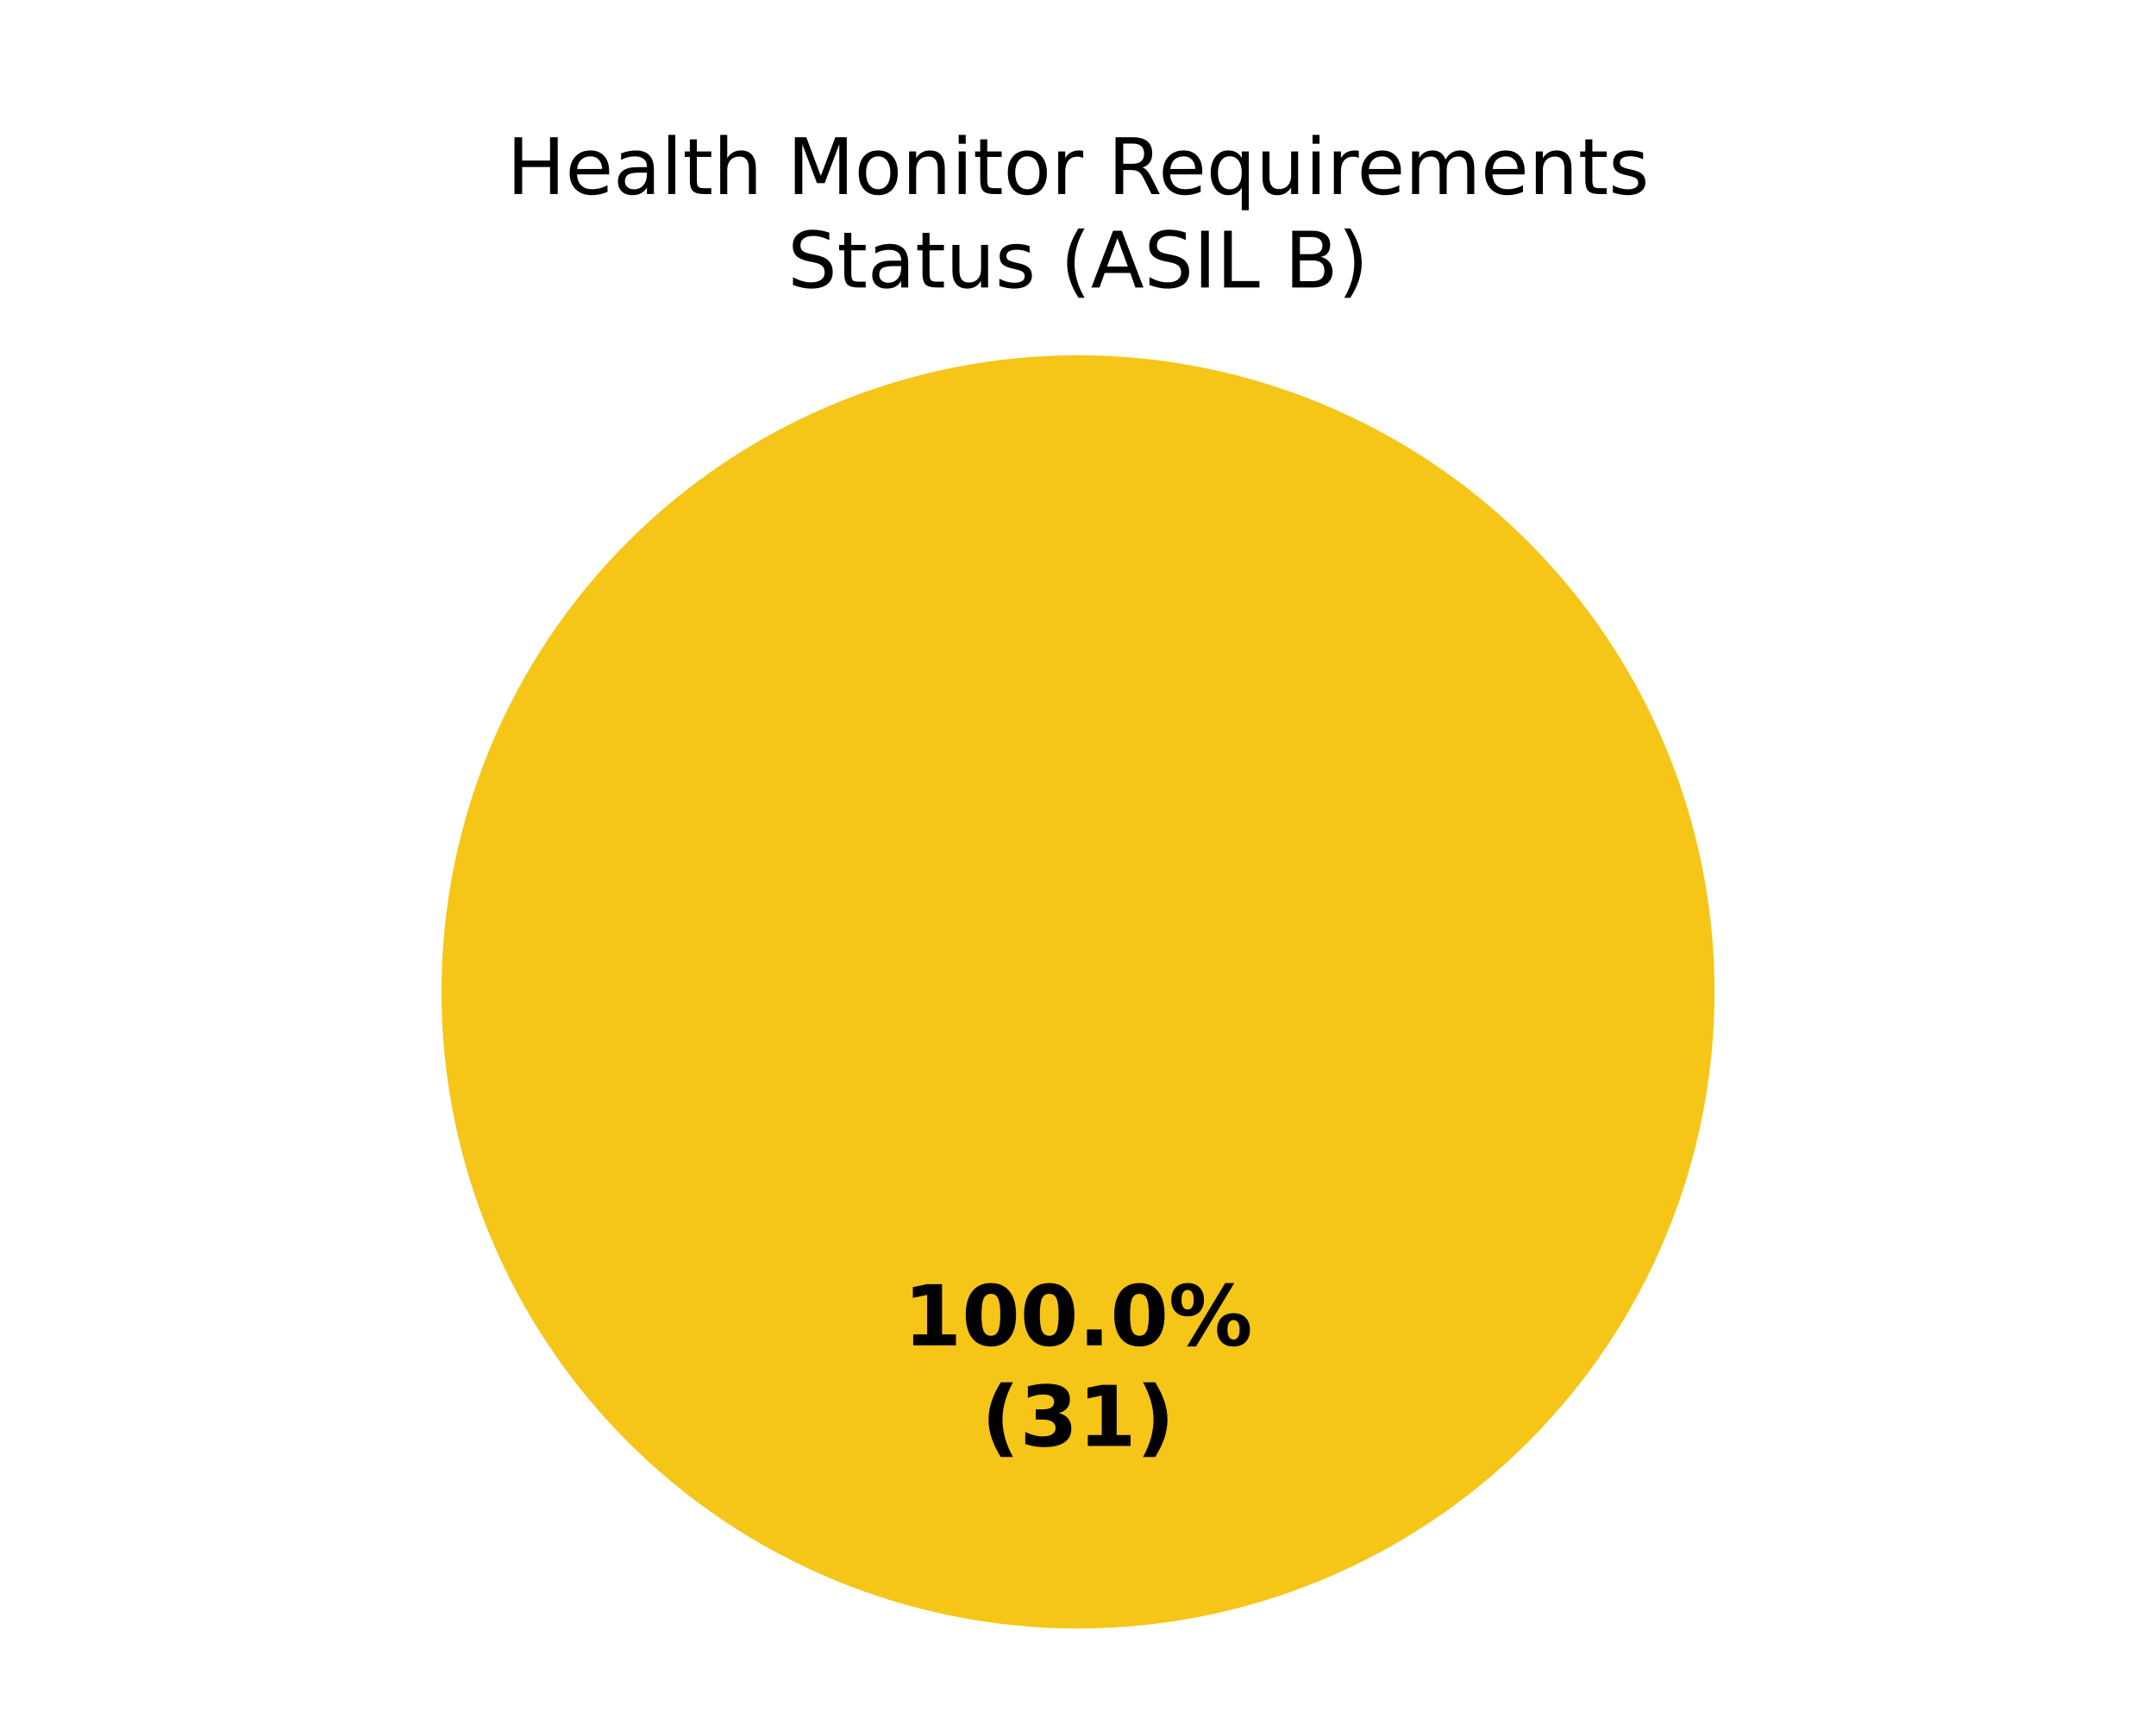
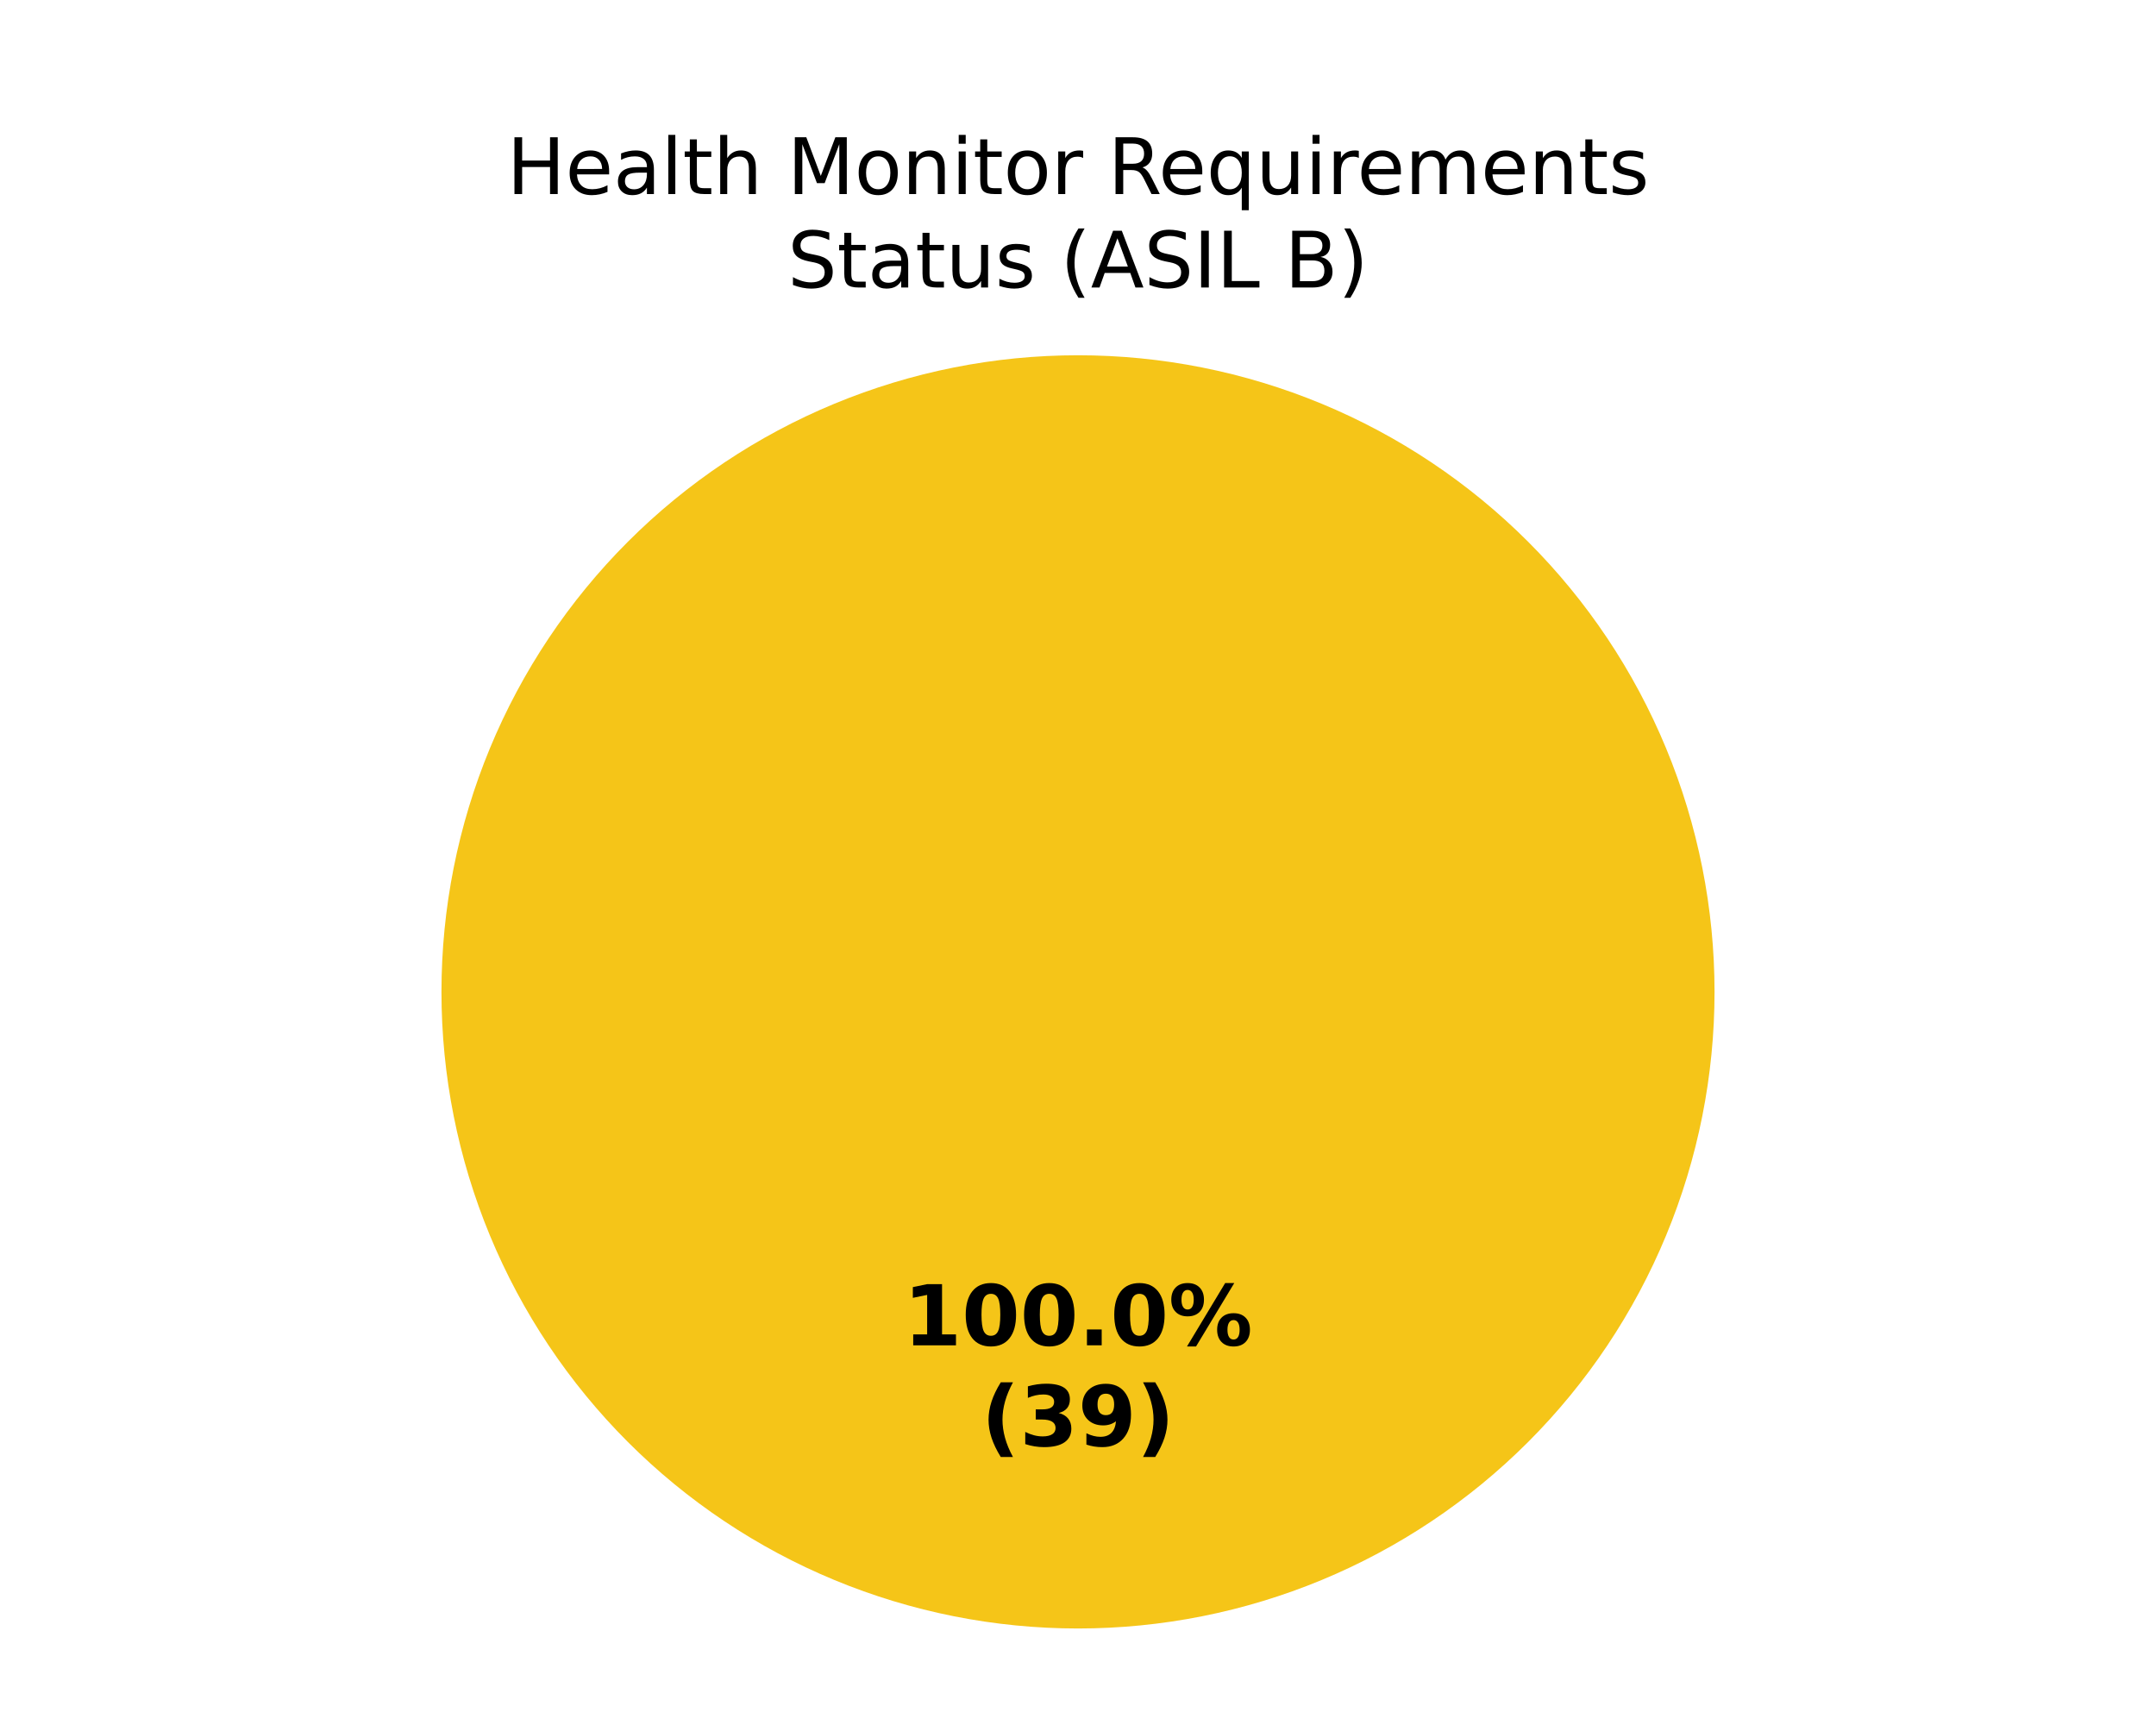
<svg xmlns="http://www.w3.org/2000/svg" xmlns:xlink="http://www.w3.org/1999/xlink" width="360pt" height="288pt" viewBox="0 0 360 288" version="1.1">
  <defs>
    <style type="text/css">*{stroke-linejoin: round; stroke-linecap: butt}</style>
  </defs>
  <g id="figure_1">
    <g id="patch_1">
      <path d="M 0 288  L 360 288  L 360 0  L 0 0  z " style="fill: #ffffff" />
    </g>
    <g id="axes_1">
      <g id="patch_2">
        <path d="M 180 59.314  C 180 59.314 180 59.314 180 59.314  L 180 165.6  z " style="fill: #37a12d" />
      </g>
      <g id="patch_3">
        <path d="M 286.286 165.6  C 286.286 151.643 283.536 137.821 278.195 124.926  C 272.854 112.031 265.025 100.314 255.155 90.445  C 245.286 80.575 233.569 72.746 220.674 67.405  C 207.779 62.064 193.957 59.314 180 59.314  C 166.043 59.314 152.221 62.064 139.326 67.405  C 126.431 72.746 114.714 80.575 104.845 90.445  C 94.975 100.314 87.146 112.031 81.805 124.926  C 76.464 137.821 73.714 151.643 73.714 165.6  C 73.714 179.557 76.464 193.379 81.805 206.274  C 87.146 219.169 94.975 230.886 104.845 240.755  C 114.714 250.625 126.431 258.454 139.326 263.795  C 152.221 269.136 166.043 271.886 180 271.886  C 193.957 271.886 207.779 269.136 220.674 263.795  C 233.569 258.454 245.286 250.625 255.155 240.755  C 265.025 230.886 272.854 219.169 278.195 206.274  C 283.536 193.379 286.286 179.557 286.286 165.6  M 180 165.6  z " style="fill: #f5c518" />
      </g>
      <g id="patch_4">
        <path d="M 180 59.314  C 180 59.314 180 59.314 180 59.314  L 180 165.6  z " style="fill: #ca2828" />
      </g>
      <g id="matplotlib.axis_1" />
      <g id="matplotlib.axis_2" />
      <g id="text_1">
        <g transform="translate(150.845 224.6068) scale(0.14 -0.14)">
          <defs>
            <path id="DejaVuSans-Bold-14" d="M 750 831  L 1813 831  L 1813 3847  L 722 3622  L 722 4441  L 1806 4666  L 2950 4666  L 2950 831  L 4013 831  L 4013 0  L 750 0  L 750 831  z " transform="scale(0.015625)" />
            <path id="DejaVuSans-Bold-13" d="M 2944 2338  Q 2944 3213 2780 3570  Q 2616 3928 2228 3928  Q 1841 3928 1675 3570  Q 1509 3213 1509 2338  Q 1509 1453 1675 1090  Q 1841 728 2228 728  Q 2613 728 2778 1090  Q 2944 1453 2944 2338  z M 4147 2328  Q 4147 1169 3647 539  Q 3147 -91 2228 -91  Q 1306 -91 806 539  Q 306 1169 306 2328  Q 306 3491 806 4120  Q 1306 4750 2228 4750  Q 3147 4750 3647 4120  Q 4147 3491 4147 2328  z " transform="scale(0.015625)" />
            <path id="DejaVuSans-Bold-11" d="M 653 1209  L 1778 1209  L 1778 0  L 653 0  L 653 1209  z " transform="scale(0.015625)" />
            <path id="DejaVuSans-Bold-8" d="M 4959 1925  Q 4738 1925 4616 1733  Q 4494 1541 4494 1184  Q 4494 825 4614 633  Q 4734 441 4959 441  Q 5184 441 5303 633  Q 5422 825 5422 1184  Q 5422 1541 5301 1733  Q 5181 1925 4959 1925  z M 4959 2450  Q 5541 2450 5875 2112  Q 6209 1775 6209 1184  Q 6209 594 5875 251  Q 5541 -91 4959 -91  Q 4378 -91 4042 251  Q 3706 594 3706 1184  Q 3706 1772 4042 2111  Q 4378 2450 4959 2450  z M 2094 -91  L 1403 -91  L 4319 4750  L 5013 4750  L 2094 -91  z M 1453 4750  Q 2034 4750 2367 4411  Q 2700 4072 2700 3481  Q 2700 2891 2367 2550  Q 2034 2209 1453 2209  Q 872 2209 539 2550  Q 206 2891 206 3481  Q 206 4072 539 4411  Q 872 4750 1453 4750  z M 1453 4225  Q 1228 4225 1106 4031  Q 984 3838 984 3481  Q 984 3122 1106 2926  Q 1228 2731 1453 2731  Q 1678 2731 1798 2926  Q 1919 3122 1919 3481  Q 1919 3838 1797 4031  Q 1675 4225 1453 4225  z " transform="scale(0.015625)" />
          </defs>
          <use xlink:href="#DejaVuSans-Bold-14" />
          <use xlink:href="#DejaVuSans-Bold-13" transform="translate(69.57812 0)" />
          <use xlink:href="#DejaVuSans-Bold-13" transform="translate(139.1562 0)" />
          <use xlink:href="#DejaVuSans-Bold-11" transform="translate(208.7344 0)" />
          <use xlink:href="#DejaVuSans-Bold-13" transform="translate(246.7188 0)" />
          <use xlink:href="#DejaVuSans-Bold-8" transform="translate(316.2969 0)" />
        </g>
        <g transform="translate(163.8606 241.4095) scale(0.14 -0.14)">
          <defs>
            <path id="DejaVuSans-Bold-b" d="M 2413 -844  L 1484 -844  Q 1006 -72 778 623  Q 550 1319 550 2003  Q 550 2688 779 3389  Q 1009 4091 1484 4856  L 2413 4856  Q 2013 4116 1813 3408  Q 1613 2700 1613 2009  Q 1613 1319 1811 609  Q 2009 -100 2413 -844  z " transform="scale(0.015625)" />
            <path id="DejaVuSans-Bold-16" d="M 2981 2516  Q 3453 2394 3698 2092  Q 3944 1791 3944 1325  Q 3944 631 3412 270  Q 2881 -91 1863 -91  Q 1503 -91 1142 -33  Q 781 25 428 141  L 428 1069  Q 766 900 1098 814  Q 1431 728 1753 728  Q 2231 728 2486 893  Q 2741 1059 2741 1369  Q 2741 1688 2480 1852  Q 2219 2016 1709 2016  L 1228 2016  L 1228 2791  L 1734 2791  Q 2188 2791 2409 2933  Q 2631 3075 2631 3366  Q 2631 3634 2415 3781  Q 2200 3928 1806 3928  Q 1516 3928 1219 3862  Q 922 3797 628 3669  L 628 4550  Q 984 4650 1334 4700  Q 1684 4750 2022 4750  Q 2931 4750 3382 4451  Q 3834 4153 3834 3553  Q 3834 3144 3618 2883  Q 3403 2622 2981 2516  z " transform="scale(0.015625)" />
+             <path id="DejaVuSans-Bold-1c" d="M 641 103  L 641 966  Q 928 831 1190 764  Q 1453 697 1709 697  Q 2247 697 2547 995  Q 2847 1294 2900 1881  Q 2688 1725 2447 1647  Q 2206 1569 1925 1569  Q 1209 1569 770 1986  Q 331 2403 331 3084  Q 331 3838 820 4291  Q 1309 4744 2131 4744  Q 3044 4744 3544 4128  Q 4044 3513 4044 2388  Q 4044 1231 3459 570  Q 2875 -91 1856 -91  Q 1528 -91 1228 -42  Q 928 6 641 103  z M 2125 2350  Q 2441 2350 2600 2554  Q 2759 2759 2759 3169  Q 2759 3575 2600 3781  Q 2441 3988 2125 3988  Q 1809 3988 1650 3781  Q 1491 3575 1491 3169  Q 1491 2759 1650 2554  Q 1809 2350 2125 2350  z " transform="scale(0.015625)" />
            <path id="DejaVuSans-Bold-c" d="M 513 -844  Q 913 -100 1113 609  Q 1313 1319 1313 2009  Q 1313 2700 1113 3408  Q 913 4116 513 4856  L 1441 4856  Q 1916 4091 2145 3389  Q 2375 2688 2375 2003  Q 2375 1319 2147 623  Q 1919 -72 1441 -844  L 513 -844  z " transform="scale(0.015625)" />
          </defs>
          <use xlink:href="#DejaVuSans-Bold-b" />
          <use xlink:href="#DejaVuSans-Bold-16" transform="translate(45.70312 0)" />
-           <use xlink:href="#DejaVuSans-Bold-14" transform="translate(115.2812 0)" />
+           <use xlink:href="#DejaVuSans-Bold-1c" transform="translate(115.2812 0)" />
          <use xlink:href="#DejaVuSans-Bold-c" transform="translate(184.8594 0)" />
        </g>
      </g>
      <g id="text_2">
        <g transform="translate(84.62672 32.39746) scale(0.13 -0.13)">
          <defs>
            <path id="DejaVuSans-2b" d="M 628 4666  L 1259 4666  L 1259 2753  L 3553 2753  L 3553 4666  L 4184 4666  L 4184 0  L 3553 0  L 3553 2222  L 1259 2222  L 1259 0  L 628 0  L 628 4666  z " transform="scale(0.015625)" />
            <path id="DejaVuSans-48" d="M 3597 1894  L 3597 1613  L 953 1613  Q 991 1019 1311 708  Q 1631 397 2203 397  Q 2534 397 2845 478  Q 3156 559 3463 722  L 3463 178  Q 3153 47 2828 -22  Q 2503 -91 2169 -91  Q 1331 -91 842 396  Q 353 884 353 1716  Q 353 2575 817 3079  Q 1281 3584 2069 3584  Q 2775 3584 3186 3129  Q 3597 2675 3597 1894  z M 3022 2063  Q 3016 2534 2758 2815  Q 2500 3097 2075 3097  Q 1594 3097 1305 2825  Q 1016 2553 972 2059  L 3022 2063  z " transform="scale(0.015625)" />
            <path id="DejaVuSans-44" d="M 2194 1759  Q 1497 1759 1228 1600  Q 959 1441 959 1056  Q 959 750 1161 570  Q 1363 391 1709 391  Q 2188 391 2477 730  Q 2766 1069 2766 1631  L 2766 1759  L 2194 1759  z M 3341 1997  L 3341 0  L 2766 0  L 2766 531  Q 2569 213 2275 61  Q 1981 -91 1556 -91  Q 1019 -91 701 211  Q 384 513 384 1019  Q 384 1609 779 1909  Q 1175 2209 1959 2209  L 2766 2209  L 2766 2266  Q 2766 2663 2505 2880  Q 2244 3097 1772 3097  Q 1472 3097 1187 3025  Q 903 2953 641 2809  L 641 3341  Q 956 3463 1253 3523  Q 1550 3584 1831 3584  Q 2591 3584 2966 3190  Q 3341 2797 3341 1997  z " transform="scale(0.015625)" />
            <path id="DejaVuSans-4f" d="M 603 4863  L 1178 4863  L 1178 0  L 603 0  L 603 4863  z " transform="scale(0.015625)" />
            <path id="DejaVuSans-57" d="M 1172 4494  L 1172 3500  L 2356 3500  L 2356 3053  L 1172 3053  L 1172 1153  Q 1172 725 1289 603  Q 1406 481 1766 481  L 2356 481  L 2356 0  L 1766 0  Q 1100 0 847 248  Q 594 497 594 1153  L 594 3053  L 172 3053  L 172 3500  L 594 3500  L 594 4494  L 1172 4494  z " transform="scale(0.015625)" />
            <path id="DejaVuSans-4b" d="M 3513 2113  L 3513 0  L 2938 0  L 2938 2094  Q 2938 2591 2744 2837  Q 2550 3084 2163 3084  Q 1697 3084 1428 2787  Q 1159 2491 1159 1978  L 1159 0  L 581 0  L 581 4863  L 1159 4863  L 1159 2956  Q 1366 3272 1645 3428  Q 1925 3584 2291 3584  Q 2894 3584 3203 3211  Q 3513 2838 3513 2113  z " transform="scale(0.015625)" />
            <path id="DejaVuSans-3" transform="scale(0.015625)" />
            <path id="DejaVuSans-30" d="M 628 4666  L 1569 4666  L 2759 1491  L 3956 4666  L 4897 4666  L 4897 0  L 4281 0  L 4281 4097  L 3078 897  L 2444 897  L 1241 4097  L 1241 0  L 628 0  L 628 4666  z " transform="scale(0.015625)" />
            <path id="DejaVuSans-52" d="M 1959 3097  Q 1497 3097 1228 2736  Q 959 2375 959 1747  Q 959 1119 1226 758  Q 1494 397 1959 397  Q 2419 397 2687 759  Q 2956 1122 2956 1747  Q 2956 2369 2687 2733  Q 2419 3097 1959 3097  z M 1959 3584  Q 2709 3584 3137 3096  Q 3566 2609 3566 1747  Q 3566 888 3137 398  Q 2709 -91 1959 -91  Q 1206 -91 779 398  Q 353 888 353 1747  Q 353 2609 779 3096  Q 1206 3584 1959 3584  z " transform="scale(0.015625)" />
            <path id="DejaVuSans-51" d="M 3513 2113  L 3513 0  L 2938 0  L 2938 2094  Q 2938 2591 2744 2837  Q 2550 3084 2163 3084  Q 1697 3084 1428 2787  Q 1159 2491 1159 1978  L 1159 0  L 581 0  L 581 3500  L 1159 3500  L 1159 2956  Q 1366 3272 1645 3428  Q 1925 3584 2291 3584  Q 2894 3584 3203 3211  Q 3513 2838 3513 2113  z " transform="scale(0.015625)" />
            <path id="DejaVuSans-4c" d="M 603 3500  L 1178 3500  L 1178 0  L 603 0  L 603 3500  z M 603 4863  L 1178 4863  L 1178 4134  L 603 4134  L 603 4863  z " transform="scale(0.015625)" />
            <path id="DejaVuSans-55" d="M 2631 2963  Q 2534 3019 2420 3045  Q 2306 3072 2169 3072  Q 1681 3072 1420 2755  Q 1159 2438 1159 1844  L 1159 0  L 581 0  L 581 3500  L 1159 3500  L 1159 2956  Q 1341 3275 1631 3429  Q 1922 3584 2338 3584  Q 2397 3584 2469 3576  Q 2541 3569 2628 3553  L 2631 2963  z " transform="scale(0.015625)" />
            <path id="DejaVuSans-35" d="M 2841 2188  Q 3044 2119 3236 1894  Q 3428 1669 3622 1275  L 4263 0  L 3584 0  L 2988 1197  Q 2756 1666 2539 1819  Q 2322 1972 1947 1972  L 1259 1972  L 1259 0  L 628 0  L 628 4666  L 2053 4666  Q 2853 4666 3247 4331  Q 3641 3997 3641 3322  Q 3641 2881 3436 2590  Q 3231 2300 2841 2188  z M 1259 4147  L 1259 2491  L 2053 2491  Q 2509 2491 2742 2702  Q 2975 2913 2975 3322  Q 2975 3731 2742 3939  Q 2509 4147 2053 4147  L 1259 4147  z " transform="scale(0.015625)" />
            <path id="DejaVuSans-54" d="M 947 1747  Q 947 1113 1208 752  Q 1469 391 1925 391  Q 2381 391 2643 752  Q 2906 1113 2906 1747  Q 2906 2381 2643 2742  Q 2381 3103 1925 3103  Q 1469 3103 1208 2742  Q 947 2381 947 1747  z M 2906 525  Q 2725 213 2448 61  Q 2172 -91 1784 -91  Q 1150 -91 751 415  Q 353 922 353 1747  Q 353 2572 751 3078  Q 1150 3584 1784 3584  Q 2172 3584 2448 3432  Q 2725 3281 2906 2969  L 2906 3500  L 3481 3500  L 3481 -1331  L 2906 -1331  L 2906 525  z " transform="scale(0.015625)" />
            <path id="DejaVuSans-58" d="M 544 1381  L 544 3500  L 1119 3500  L 1119 1403  Q 1119 906 1312 657  Q 1506 409 1894 409  Q 2359 409 2629 706  Q 2900 1003 2900 1516  L 2900 3500  L 3475 3500  L 3475 0  L 2900 0  L 2900 538  Q 2691 219 2414 64  Q 2138 -91 1772 -91  Q 1169 -91 856 284  Q 544 659 544 1381  z M 1991 3584  L 1991 3584  z " transform="scale(0.015625)" />
            <path id="DejaVuSans-50" d="M 3328 2828  Q 3544 3216 3844 3400  Q 4144 3584 4550 3584  Q 5097 3584 5394 3201  Q 5691 2819 5691 2113  L 5691 0  L 5113 0  L 5113 2094  Q 5113 2597 4934 2840  Q 4756 3084 4391 3084  Q 3944 3084 3684 2787  Q 3425 2491 3425 1978  L 3425 0  L 2847 0  L 2847 2094  Q 2847 2600 2669 2842  Q 2491 3084 2119 3084  Q 1678 3084 1418 2786  Q 1159 2488 1159 1978  L 1159 0  L 581 0  L 581 3500  L 1159 3500  L 1159 2956  Q 1356 3278 1631 3431  Q 1906 3584 2284 3584  Q 2666 3584 2933 3390  Q 3200 3197 3328 2828  z " transform="scale(0.015625)" />
            <path id="DejaVuSans-56" d="M 2834 3397  L 2834 2853  Q 2591 2978 2328 3040  Q 2066 3103 1784 3103  Q 1356 3103 1142 2972  Q 928 2841 928 2578  Q 928 2378 1081 2264  Q 1234 2150 1697 2047  L 1894 2003  Q 2506 1872 2764 1633  Q 3022 1394 3022 966  Q 3022 478 2636 193  Q 2250 -91 1575 -91  Q 1294 -91 989 -36  Q 684 19 347 128  L 347 722  Q 666 556 975 473  Q 1284 391 1588 391  Q 1994 391 2212 530  Q 2431 669 2431 922  Q 2431 1156 2273 1281  Q 2116 1406 1581 1522  L 1381 1569  Q 847 1681 609 1914  Q 372 2147 372 2553  Q 372 3047 722 3315  Q 1072 3584 1716 3584  Q 2034 3584 2315 3537  Q 2597 3491 2834 3397  z " transform="scale(0.015625)" />
          </defs>
          <use xlink:href="#DejaVuSans-2b" />
          <use xlink:href="#DejaVuSans-48" transform="translate(75.20312 0)" />
          <use xlink:href="#DejaVuSans-44" transform="translate(136.7344 0)" />
          <use xlink:href="#DejaVuSans-4f" transform="translate(198.0156 0)" />
          <use xlink:href="#DejaVuSans-57" transform="translate(225.7969 0)" />
          <use xlink:href="#DejaVuSans-4b" transform="translate(265 0)" />
          <use xlink:href="#DejaVuSans-3" transform="translate(328.375 0)" />
          <use xlink:href="#DejaVuSans-30" transform="translate(360.1562 0)" />
          <use xlink:href="#DejaVuSans-52" transform="translate(446.4375 0)" />
          <use xlink:href="#DejaVuSans-51" transform="translate(507.625 0)" />
          <use xlink:href="#DejaVuSans-4c" transform="translate(571 0)" />
          <use xlink:href="#DejaVuSans-57" transform="translate(598.7812 0)" />
          <use xlink:href="#DejaVuSans-52" transform="translate(637.9844 0)" />
          <use xlink:href="#DejaVuSans-55" transform="translate(699.1719 0)" />
          <use xlink:href="#DejaVuSans-3" transform="translate(740.2812 0)" />
          <use xlink:href="#DejaVuSans-35" transform="translate(772.0625 0)" />
          <use xlink:href="#DejaVuSans-48" transform="translate(837.0625 0)" />
          <use xlink:href="#DejaVuSans-54" transform="translate(898.5938 0)" />
          <use xlink:href="#DejaVuSans-58" transform="translate(962.0781 0)" />
          <use xlink:href="#DejaVuSans-4c" transform="translate(1025.453 0)" />
          <use xlink:href="#DejaVuSans-55" transform="translate(1053.234 0)" />
          <use xlink:href="#DejaVuSans-48" transform="translate(1092.141 0)" />
          <use xlink:href="#DejaVuSans-50" transform="translate(1153.672 0)" />
          <use xlink:href="#DejaVuSans-48" transform="translate(1251.078 0)" />
          <use xlink:href="#DejaVuSans-51" transform="translate(1312.609 0)" />
          <use xlink:href="#DejaVuSans-57" transform="translate(1375.984 0)" />
          <use xlink:href="#DejaVuSans-56" transform="translate(1415.188 0)" />
        </g>
        <g transform="translate(131.513 48) scale(0.13 -0.13)">
          <defs>
            <path id="DejaVuSans-36" d="M 3425 4513  L 3425 3897  Q 3066 4069 2747 4153  Q 2428 4238 2131 4238  Q 1616 4238 1336 4038  Q 1056 3838 1056 3469  Q 1056 3159 1242 3001  Q 1428 2844 1947 2747  L 2328 2669  Q 3034 2534 3370 2195  Q 3706 1856 3706 1288  Q 3706 609 3251 259  Q 2797 -91 1919 -91  Q 1588 -91 1214 -16  Q 841 59 441 206  L 441 856  Q 825 641 1194 531  Q 1563 422 1919 422  Q 2459 422 2753 634  Q 3047 847 3047 1241  Q 3047 1584 2836 1778  Q 2625 1972 2144 2069  L 1759 2144  Q 1053 2284 737 2584  Q 422 2884 422 3419  Q 422 4038 858 4394  Q 1294 4750 2059 4750  Q 2388 4750 2728 4690  Q 3069 4631 3425 4513  z " transform="scale(0.015625)" />
            <path id="DejaVuSans-b" d="M 1984 4856  Q 1566 4138 1362 3434  Q 1159 2731 1159 2009  Q 1159 1288 1364 580  Q 1569 -128 1984 -844  L 1484 -844  Q 1016 -109 783 600  Q 550 1309 550 2009  Q 550 2706 781 3412  Q 1013 4119 1484 4856  L 1984 4856  z " transform="scale(0.015625)" />
            <path id="DejaVuSans-24" d="M 2188 4044  L 1331 1722  L 3047 1722  L 2188 4044  z M 1831 4666  L 2547 4666  L 4325 0  L 3669 0  L 3244 1197  L 1141 1197  L 716 0  L 50 0  L 1831 4666  z " transform="scale(0.015625)" />
            <path id="DejaVuSans-2c" d="M 628 4666  L 1259 4666  L 1259 0  L 628 0  L 628 4666  z " transform="scale(0.015625)" />
            <path id="DejaVuSans-2f" d="M 628 4666  L 1259 4666  L 1259 531  L 3531 531  L 3531 0  L 628 0  L 628 4666  z " transform="scale(0.015625)" />
            <path id="DejaVuSans-25" d="M 1259 2228  L 1259 519  L 2272 519  Q 2781 519 3026 730  Q 3272 941 3272 1375  Q 3272 1813 3026 2020  Q 2781 2228 2272 2228  L 1259 2228  z M 1259 4147  L 1259 2741  L 2194 2741  Q 2656 2741 2882 2914  Q 3109 3088 3109 3444  Q 3109 3797 2882 3972  Q 2656 4147 2194 4147  L 1259 4147  z M 628 4666  L 2241 4666  Q 2963 4666 3353 4366  Q 3744 4066 3744 3513  Q 3744 3084 3544 2831  Q 3344 2578 2956 2516  Q 3422 2416 3680 2098  Q 3938 1781 3938 1306  Q 3938 681 3513 340  Q 3088 0 2303 0  L 628 0  L 628 4666  z " transform="scale(0.015625)" />
            <path id="DejaVuSans-c" d="M 513 4856  L 1013 4856  Q 1481 4119 1714 3412  Q 1947 2706 1947 2009  Q 1947 1309 1714 600  Q 1481 -109 1013 -844  L 513 -844  Q 928 -128 1133 580  Q 1338 1288 1338 2009  Q 1338 2731 1133 3434  Q 928 4138 513 4856  z " transform="scale(0.015625)" />
          </defs>
          <use xlink:href="#DejaVuSans-36" />
          <use xlink:href="#DejaVuSans-57" transform="translate(63.48438 0)" />
          <use xlink:href="#DejaVuSans-44" transform="translate(102.6875 0)" />
          <use xlink:href="#DejaVuSans-57" transform="translate(163.9688 0)" />
          <use xlink:href="#DejaVuSans-58" transform="translate(203.1719 0)" />
          <use xlink:href="#DejaVuSans-56" transform="translate(266.5469 0)" />
          <use xlink:href="#DejaVuSans-3" transform="translate(318.6406 0)" />
          <use xlink:href="#DejaVuSans-b" transform="translate(350.4219 0)" />
          <use xlink:href="#DejaVuSans-24" transform="translate(389.4375 0)" />
          <use xlink:href="#DejaVuSans-36" transform="translate(457.8438 0)" />
          <use xlink:href="#DejaVuSans-2c" transform="translate(521.3281 0)" />
          <use xlink:href="#DejaVuSans-2f" transform="translate(550.8281 0)" />
          <use xlink:href="#DejaVuSans-3" transform="translate(606.5469 0)" />
          <use xlink:href="#DejaVuSans-25" transform="translate(638.3281 0)" />
          <use xlink:href="#DejaVuSans-c" transform="translate(706.9375 0)" />
        </g>
      </g>
    </g>
  </g>
</svg>
